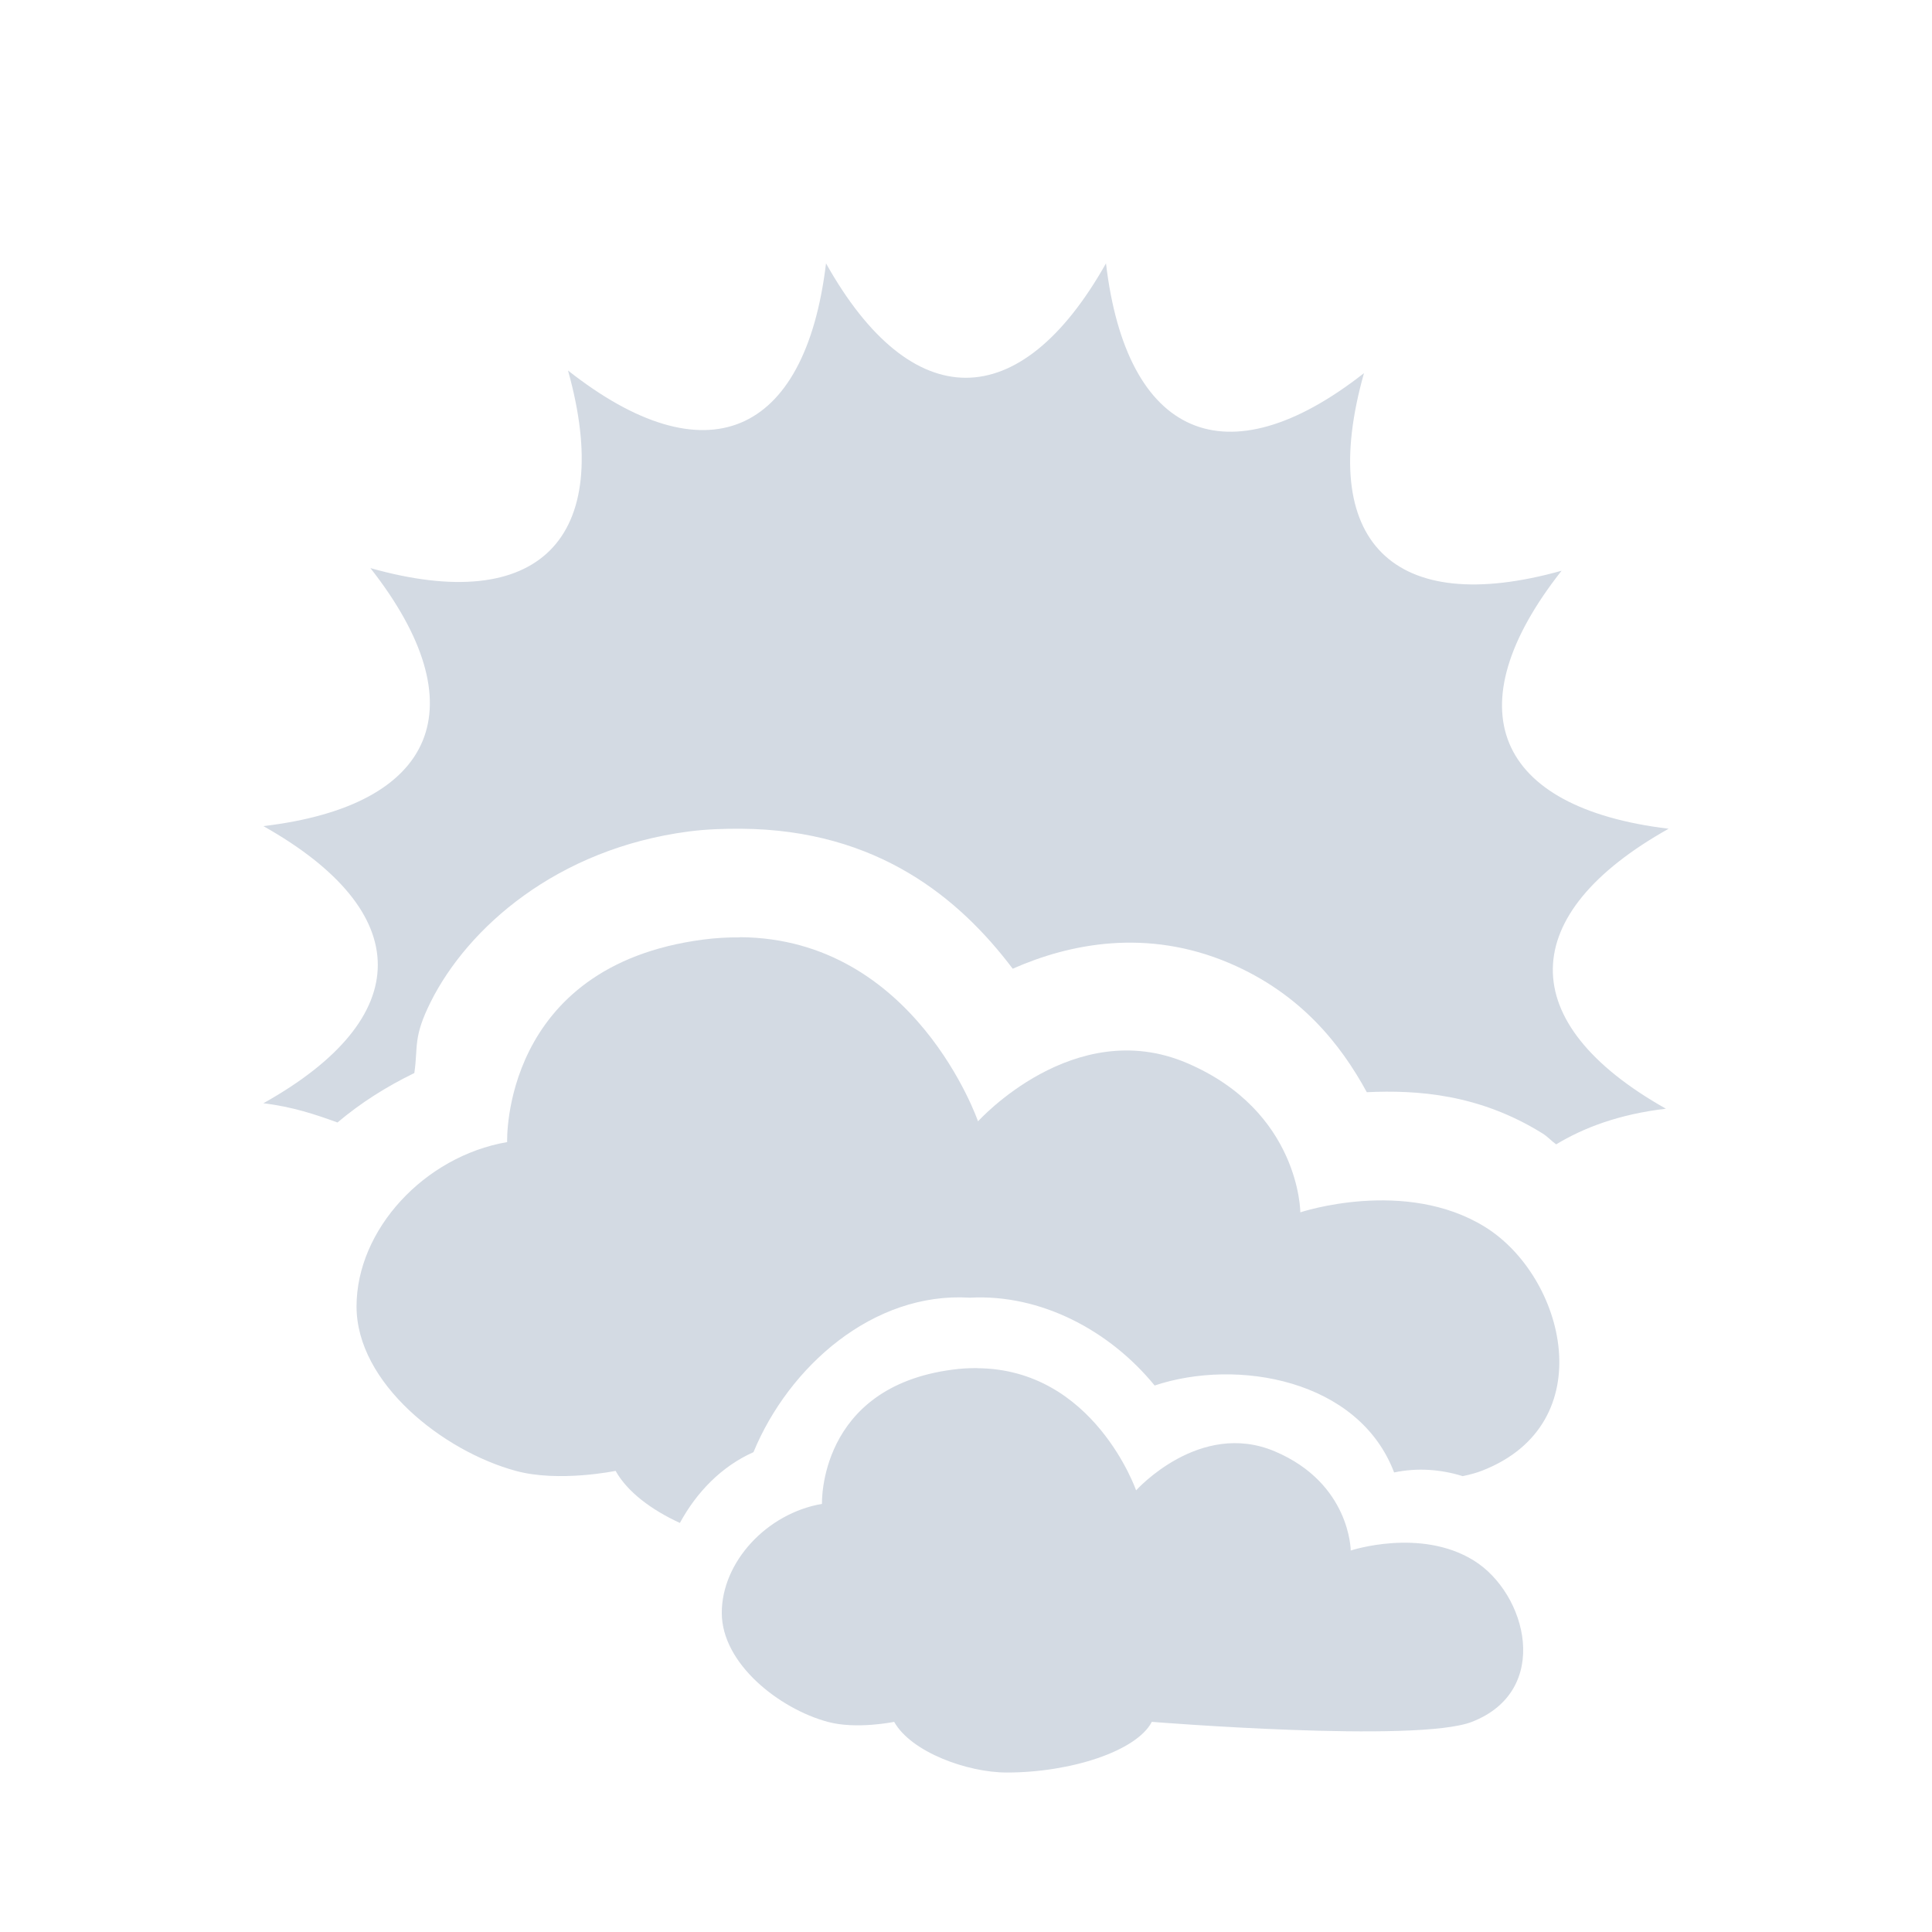
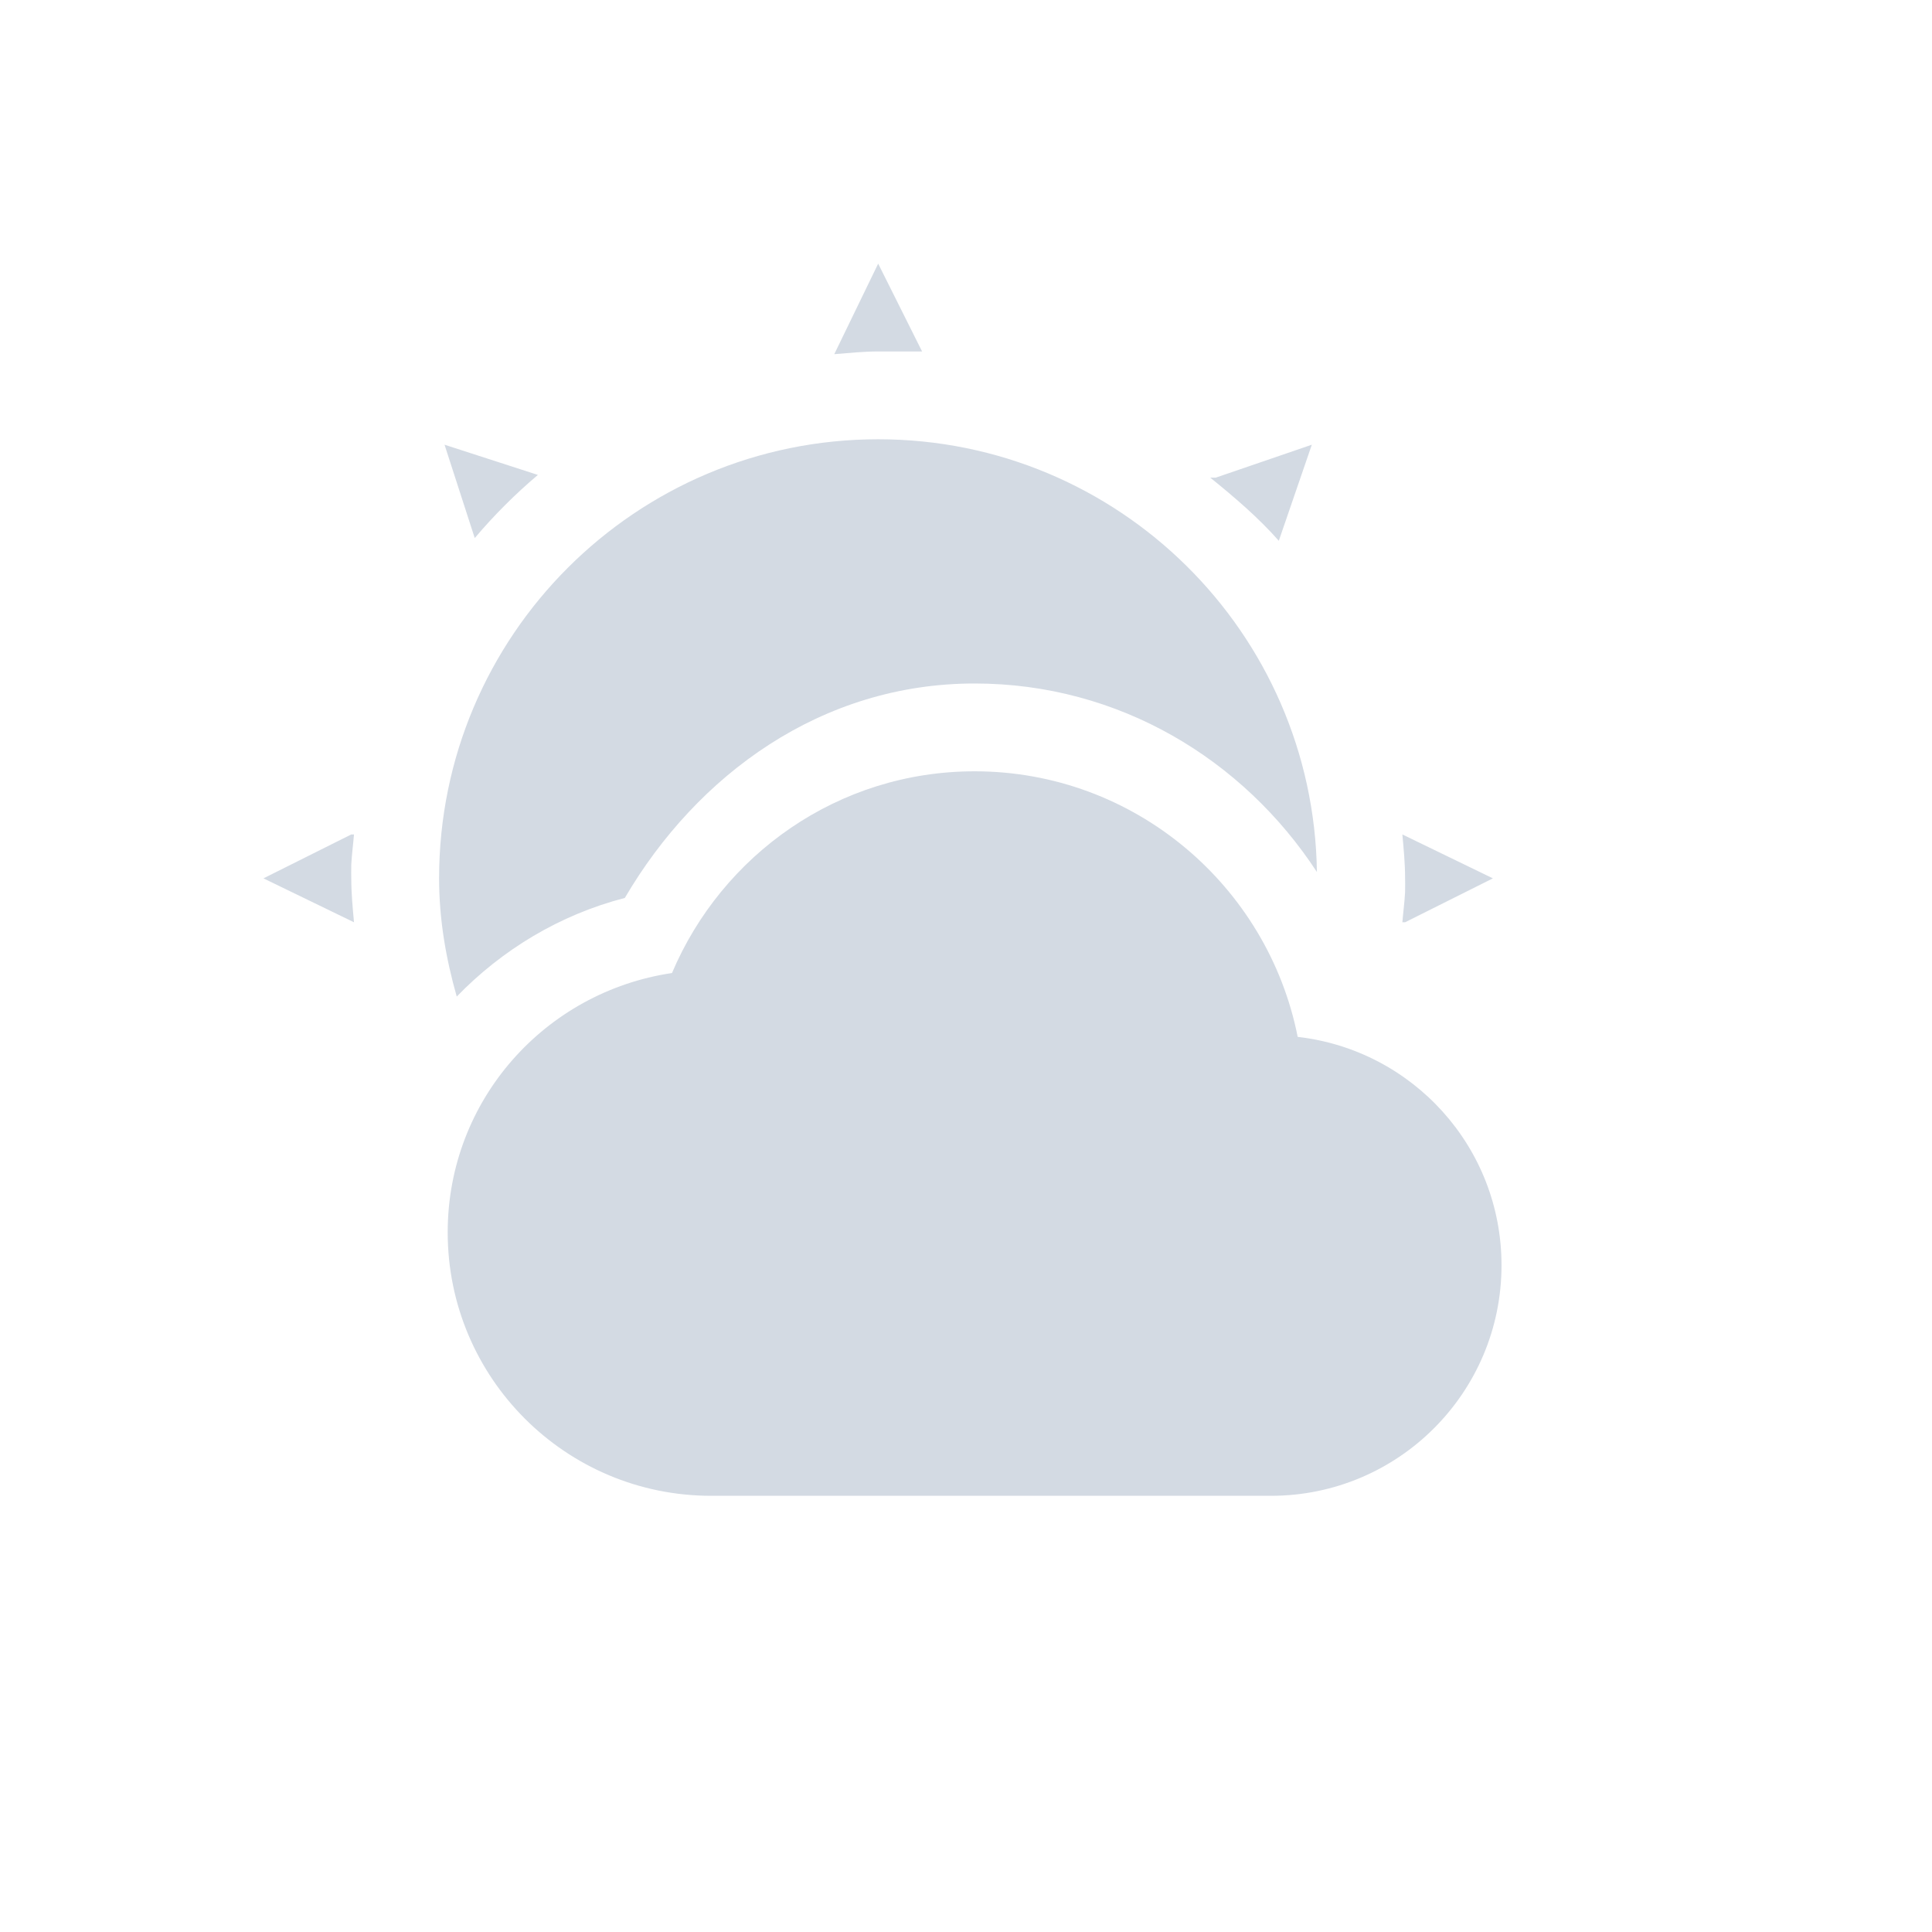
- <svg xmlns="http://www.w3.org/2000/svg" width="22" height="22" viewBox="0 0 22 22" version="1.1" id="svg2">
-   <defs id="defs10">
+ <svg xmlns="http://www.w3.org/2000/svg" height="22" version="1.1" viewBox="0 0 22 22" width="22">
+   <defs>
    <style type="text/css" id="current-color-scheme">
   .ColorScheme-Text { color:#5c616c; } .ColorScheme-Highlight { color:#5294e2; } .ColorScheme-ButtonBackground { color:#d3dae3; }
  </style>
  </defs>
-   <path style="fill:currentColor" d="m8.425 10.674c-0.133-0.001-0.272 0.006-0.417 0.025-2.304 0.301-2.233 2.306-2.233 2.306-0.944 0.163-1.715 0.998-1.715 1.872 0 0.873 0.986 1.647 1.813 1.872 0.491 0.134 1.137 0 1.137 0 0.134 0.24 0.408 0.444 0.732 0.593 0.19-0.35 0.474-0.644 0.838-0.806 0.402-0.975 1.363-1.828 2.464-1.759 0.807-0.044 1.593 0.374 2.104 1 0.938-0.313 2.324-0.071 2.727 0.99 0.268-0.056 0.533-0.035 0.781 0.042 0.088-0.018 0.162-0.039 0.223-0.063 1.369-0.535 0.943-2.209 0.032-2.774s-2.104-0.167-2.104-0.167-0.003-1.15-1.291-1.7-2.379 0.664-2.379 0.664-0.718-2.085-2.711-2.097zm2.703 4.905c-0.089-0.001-0.183 0.004-0.279 0.017-1.536 0.199-1.489 1.529-1.489 1.529-0.629 0.108-1.141 0.662-1.141 1.241s0.655 1.092 1.206 1.241c0.328 0.089 0.757 0 0.757 0 0.194 0.346 0.836 0.577 1.283 0.577 0.729 0 1.478-0.244 1.651-0.577 0 0 3.02 0.244 3.645 0 0.912-0.355 0.627-1.463 0.02-1.838s-1.4-0.113-1.4-0.113-0.004-0.763-0.862-1.128-1.582 0.443-1.582 0.443-0.481-1.383-1.809-1.391z" id="path4" class="ColorScheme-ButtonBackground" />
-   <path style="fill:currentColor" d="m9.406 3c-0.239 1.98-1.374 2.452-2.938 1.219 0.537 1.92-0.334 2.791-2.25 2.25 1.231 1.569 0.759 2.704-1.219 2.938 1.737 0.978 1.738 2.184 0 3.156 0.334 0.04 0.597 0.129 0.844 0.219 0.264-0.223 0.554-0.407 0.875-0.563 0.045-0.305-0.018-0.402 0.188-0.813 0.419-0.836 1.43-1.741 2.938-1.938 0.208-0.027 0.412-0.032 0.594-0.031 1.561 0.01 2.495 0.801 3.094 1.594 0.644-0.285 1.526-0.465 2.469-0.063 0.809 0.346 1.264 0.921 1.563 1.469 0.578-0.027 1.281 0.022 2 0.469 0.06 0.037 0.1 0.085 0.156 0.125 0.312-0.188 0.71-0.342 1.25-0.406-1.738-0.978-1.706-2.215 0.031-3.188-1.98-0.239-2.452-1.374-1.219-2.938-1.92 0.537-2.791-0.334-2.25-2.25-1.569 1.231-2.704 0.727-2.938-1.25-0.978 1.737-2.215 1.737-3.188 0z" id="path6" class="ColorScheme-ButtonBackground" />
+   <g transform="translate(-57.00001,-681.29)">
+     <path style="fill:currentColor;fill-opacity:1;" class="ColorScheme-ButtonBackground" d="M 10 3.002 L 9.5 4.033 C 9.662 4.02 9.835 4.002 10 4.002 L 10.5 4.002 L 10 3.002 z M 10 5.002 C 7.239 5.002 5 7.241 5 10.002 C 5 10.472 5.079 10.919 5.201 11.348 C 5.716 10.816 6.372 10.417 7.115 10.225 C 7.939 8.819 9.355 7.783 11.098 7.783 C 12.74 7.783 14.157 8.646 14.996 9.93 C 14.957 7.202 12.737 5.002 10 5.002 z M 5.062 5.064 L 5.406 6.127 C 5.625 5.868 5.866 5.627 6.125 5.408 L 5.062 5.064 z M 14.938 5.064 L 13.844 5.439 L 13.781 5.439 C 13.92 5.55 14.056 5.665 14.188 5.783 C 14.319 5.902 14.445 6.025 14.562 6.158 L 14.938 5.064 z M 11.098 8.783 C 9.544 8.783 8.222 9.734 7.652 11.08 C 6.206 11.295 5.098 12.528 5.098 14.033 C 5.098 15.69 6.441 17.033 8.098 17.033 L 14.473 17.033 C 15.922 17.033 17.098 15.858 17.098 14.408 C 17.098 13.061 16.085 11.957 14.777 11.807 C 14.436 10.087 12.918 8.783 11.098 8.783 z M 4 9.502 L 3 10.002 L 4.031 10.502 C 4.016 10.333 4 10.176 4 10.002 C 4 9.974 3.998 9.918 4 9.846 C 4.006 9.73 4.022 9.613 4.031 9.502 L 4 9.502 z M 15.969 9.502 C 15.984 9.671 16 9.828 16 10.002 C 16 10.029 16.002 10.086 16 10.158 C 15.994 10.274 15.978 10.39 15.969 10.502 L 16 10.502 L 17 10.002 L 15.969 9.502 z" transform="translate(57.00001,681.29)" />
+   </g>
</svg>
